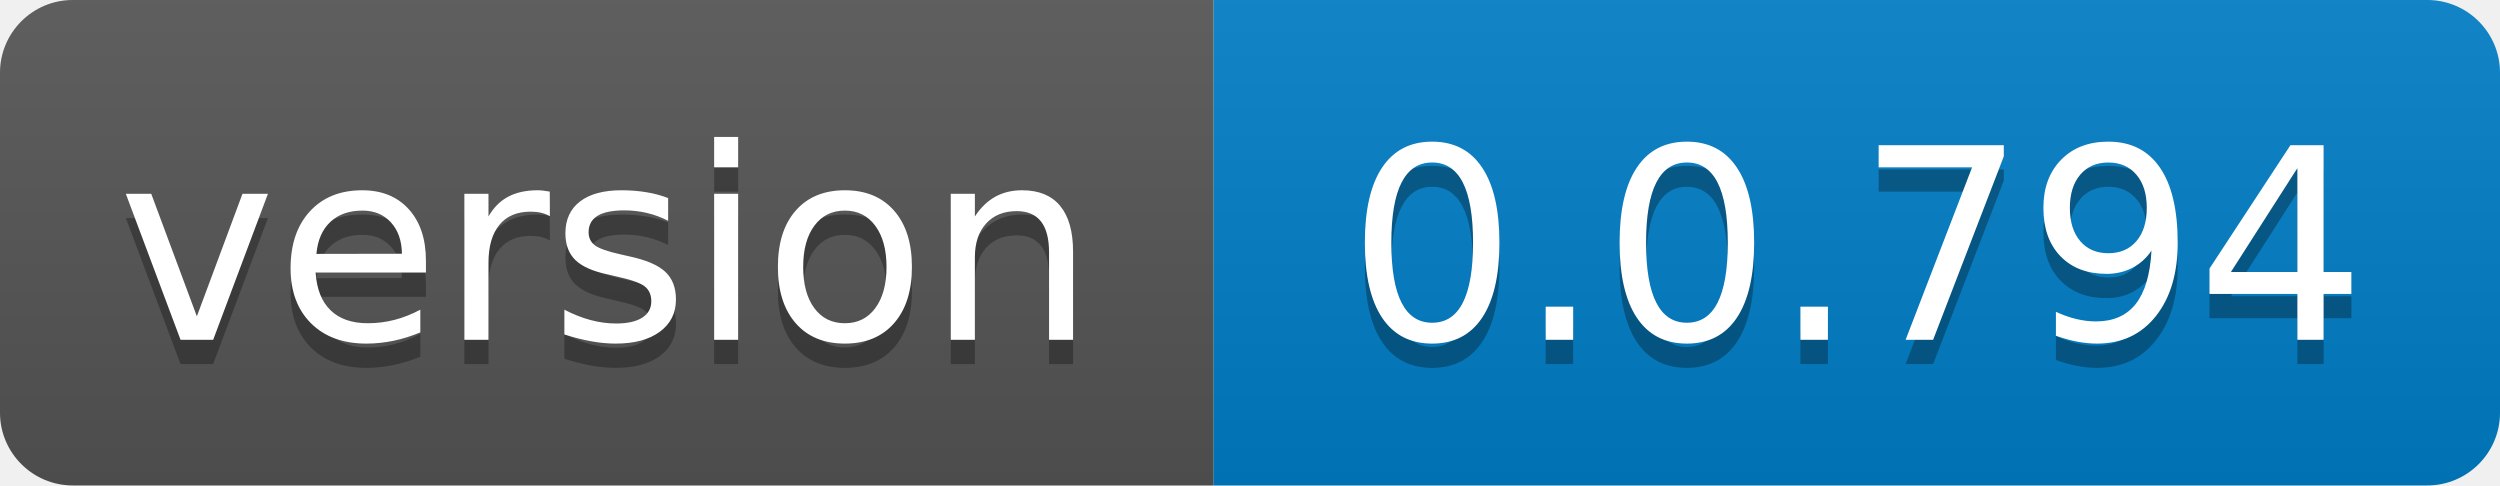
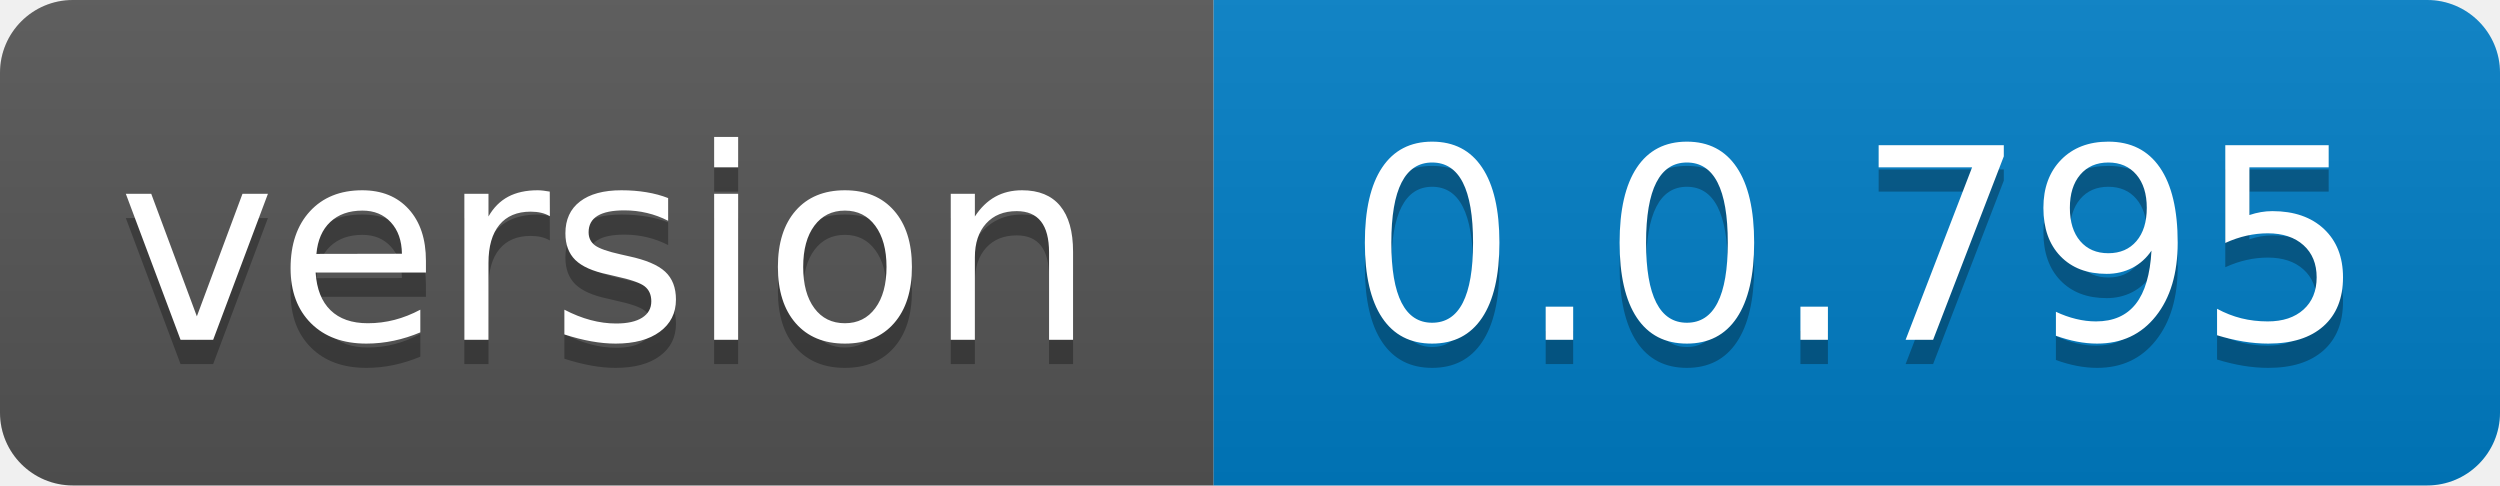
- <svg xmlns="http://www.w3.org/2000/svg" width="103" height="20" role="img" aria-label="version: 0.0.794">
+ <svg xmlns="http://www.w3.org/2000/svg" width="103" height="20" role="img" aria-label="version: 0.0.795">
  <linearGradient id="s" x2="0" y2="100%">
    <stop offset="0" stop-color="#bbb" stop-opacity=".1" />
    <stop offset="1" stop-opacity=".1" />
  </linearGradient>
  <clipPath id="r">
    <rect width="103" height="20" rx="3" fill="#fff" />
  </clipPath>
  <g clip-path="url(#r)">
    <rect width="50" height="20" fill="#555" />
    <rect x="50" width="53" height="20" fill="#007ec6" />
    <rect width="103" height="20" fill="url(#s)" />
  </g>
  <g fill="#fff" text-anchor="middle" font-family="Verdana,Geneva,DejaVu Sans,sans-serif" text-rendering="geometricPrecision" font-size="110">
    <text aria-hidden="true" x="250.0" transform="scale(.1)" textLength="400" y="150" fill="#010101" fill-opacity=".3">version</text>
    <text x="250.0" transform="scale(.1)" textLength="400" y="140" fill="#fff">version</text>
-     <text aria-hidden="true" x="765.0" transform="scale(.1)" textLength="430" y="150" fill="#010101" fill-opacity=".3">0.0.794</text>
-     <text x="765.0" transform="scale(.1)" textLength="430" y="140" fill="#fff">0.0.794</text>
+     <text aria-hidden="true" x="765.0" transform="scale(.1)" textLength="430" y="150" fill="#010101" fill-opacity=".3">0.0.795</text>
+     <text x="765.0" transform="scale(.1)" textLength="430" y="140" fill="#fff">0.0.795</text>
  </g>
</svg>
